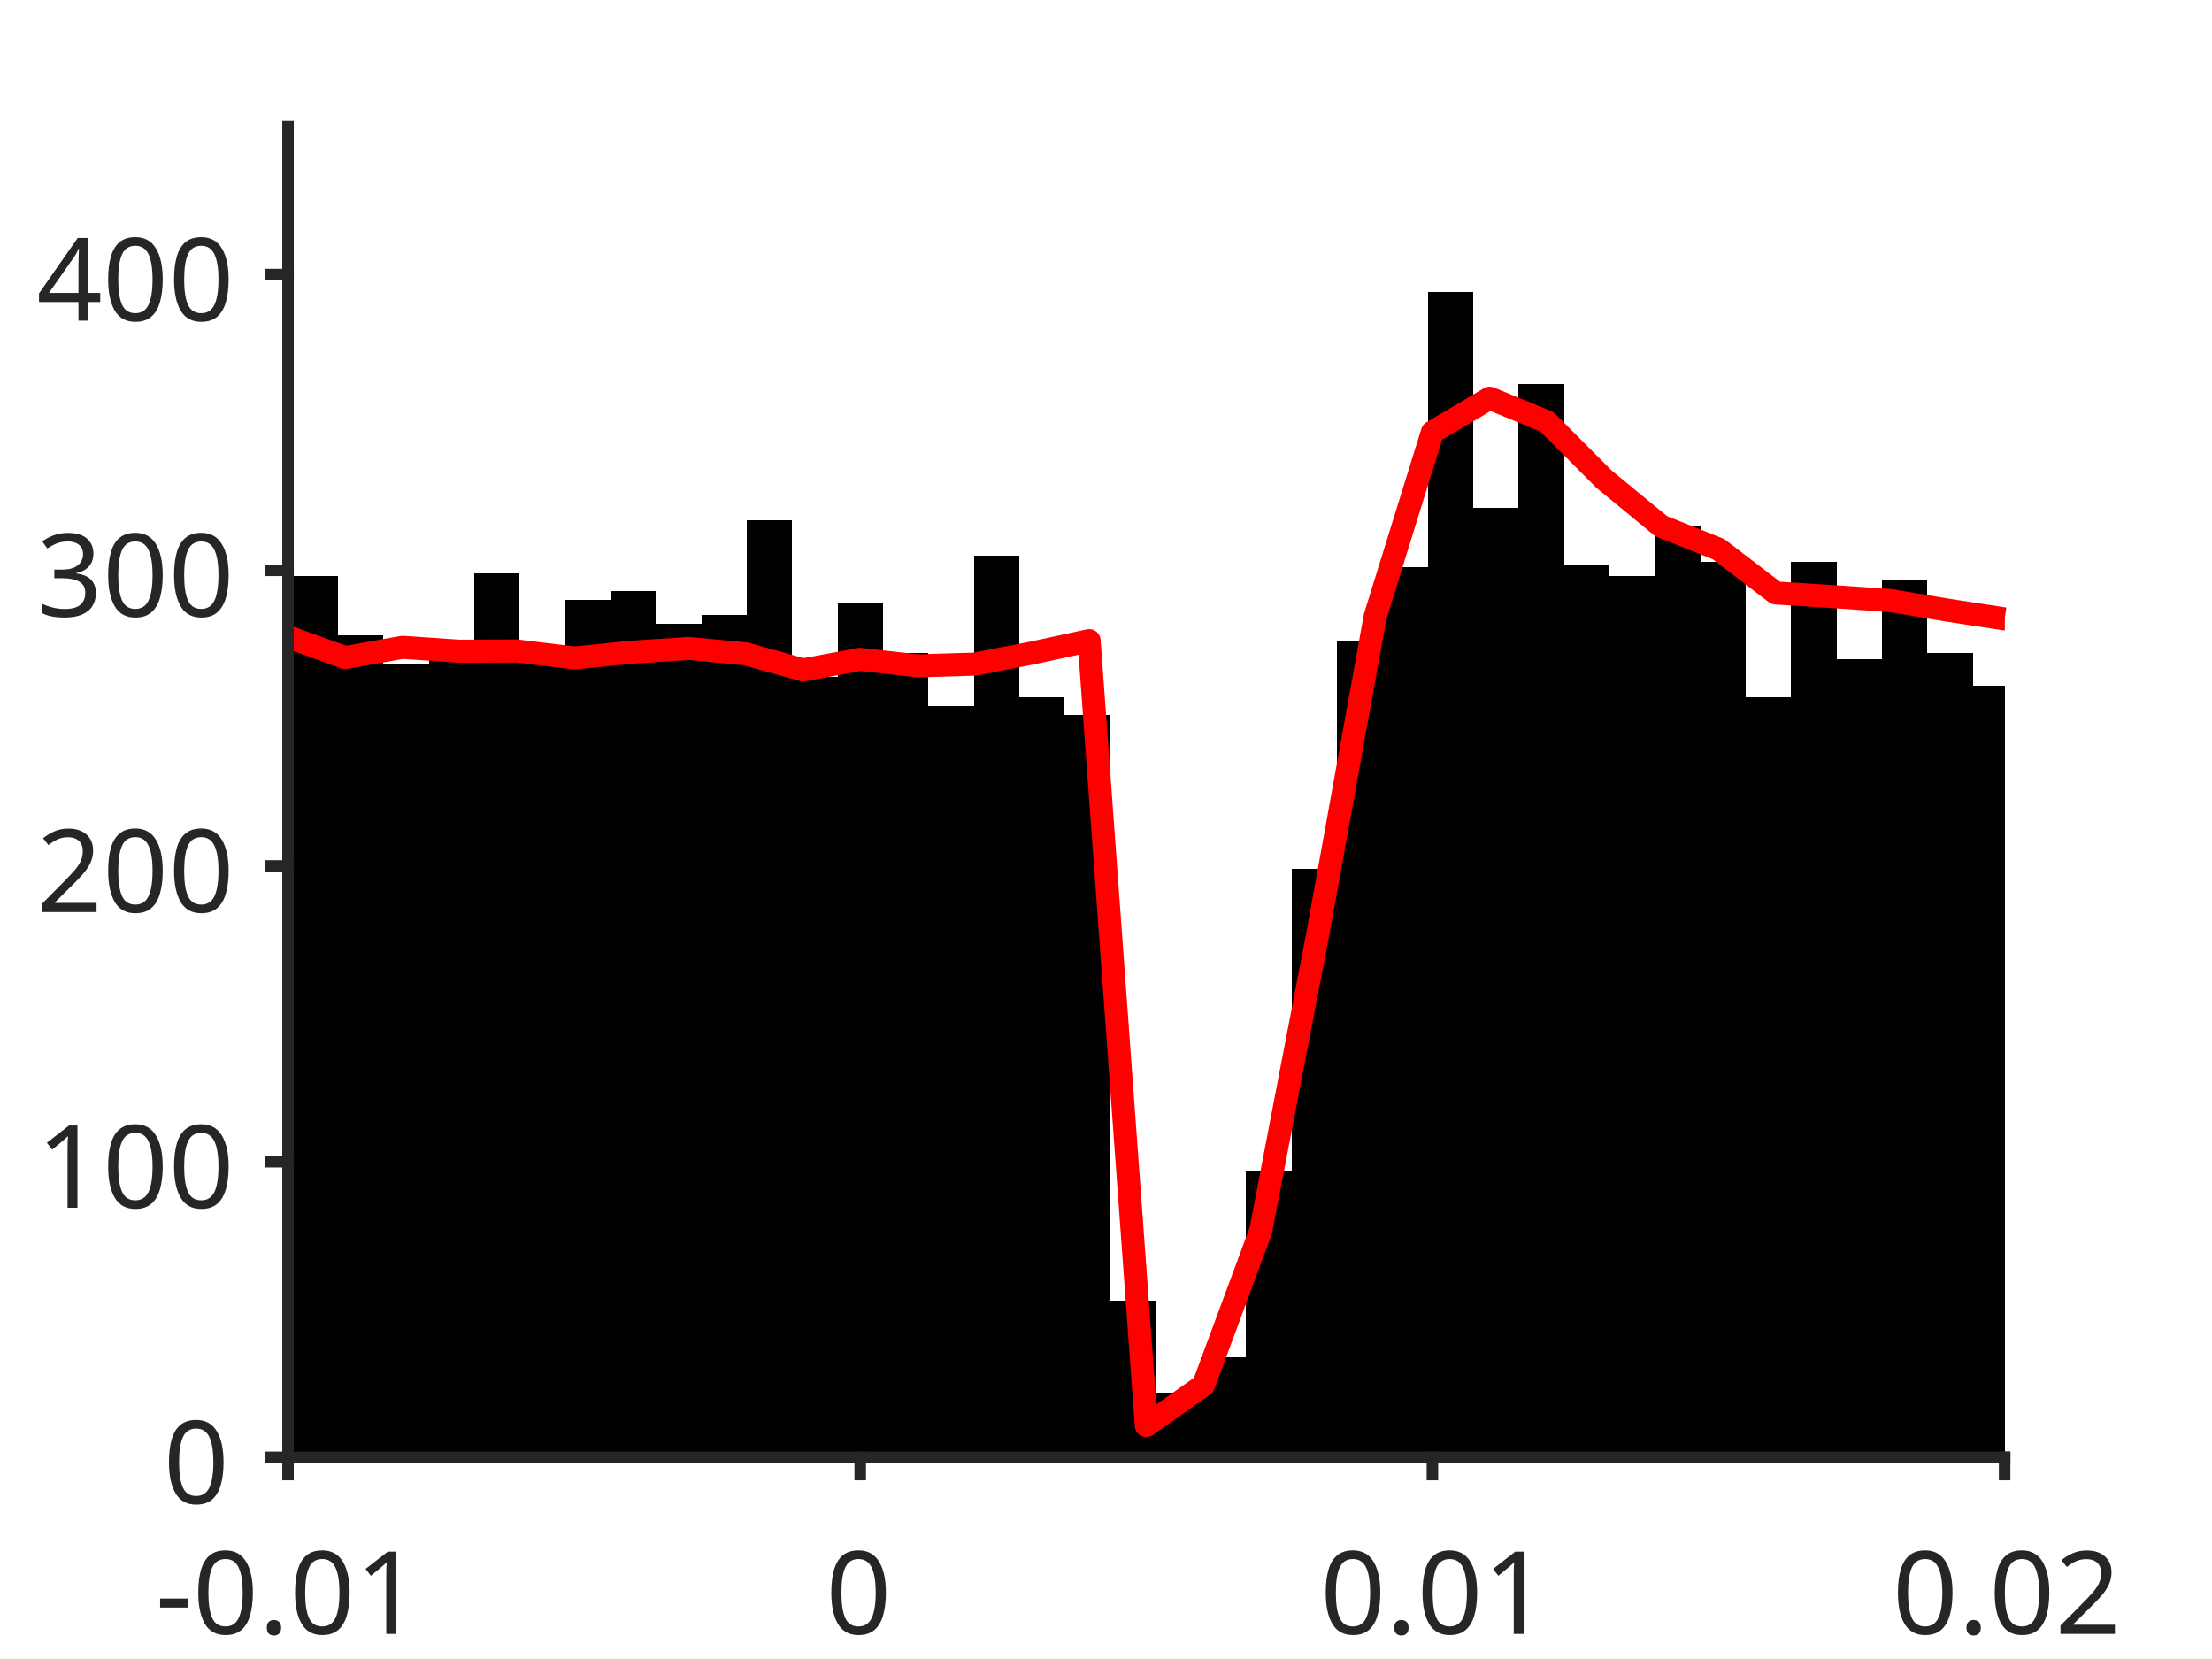
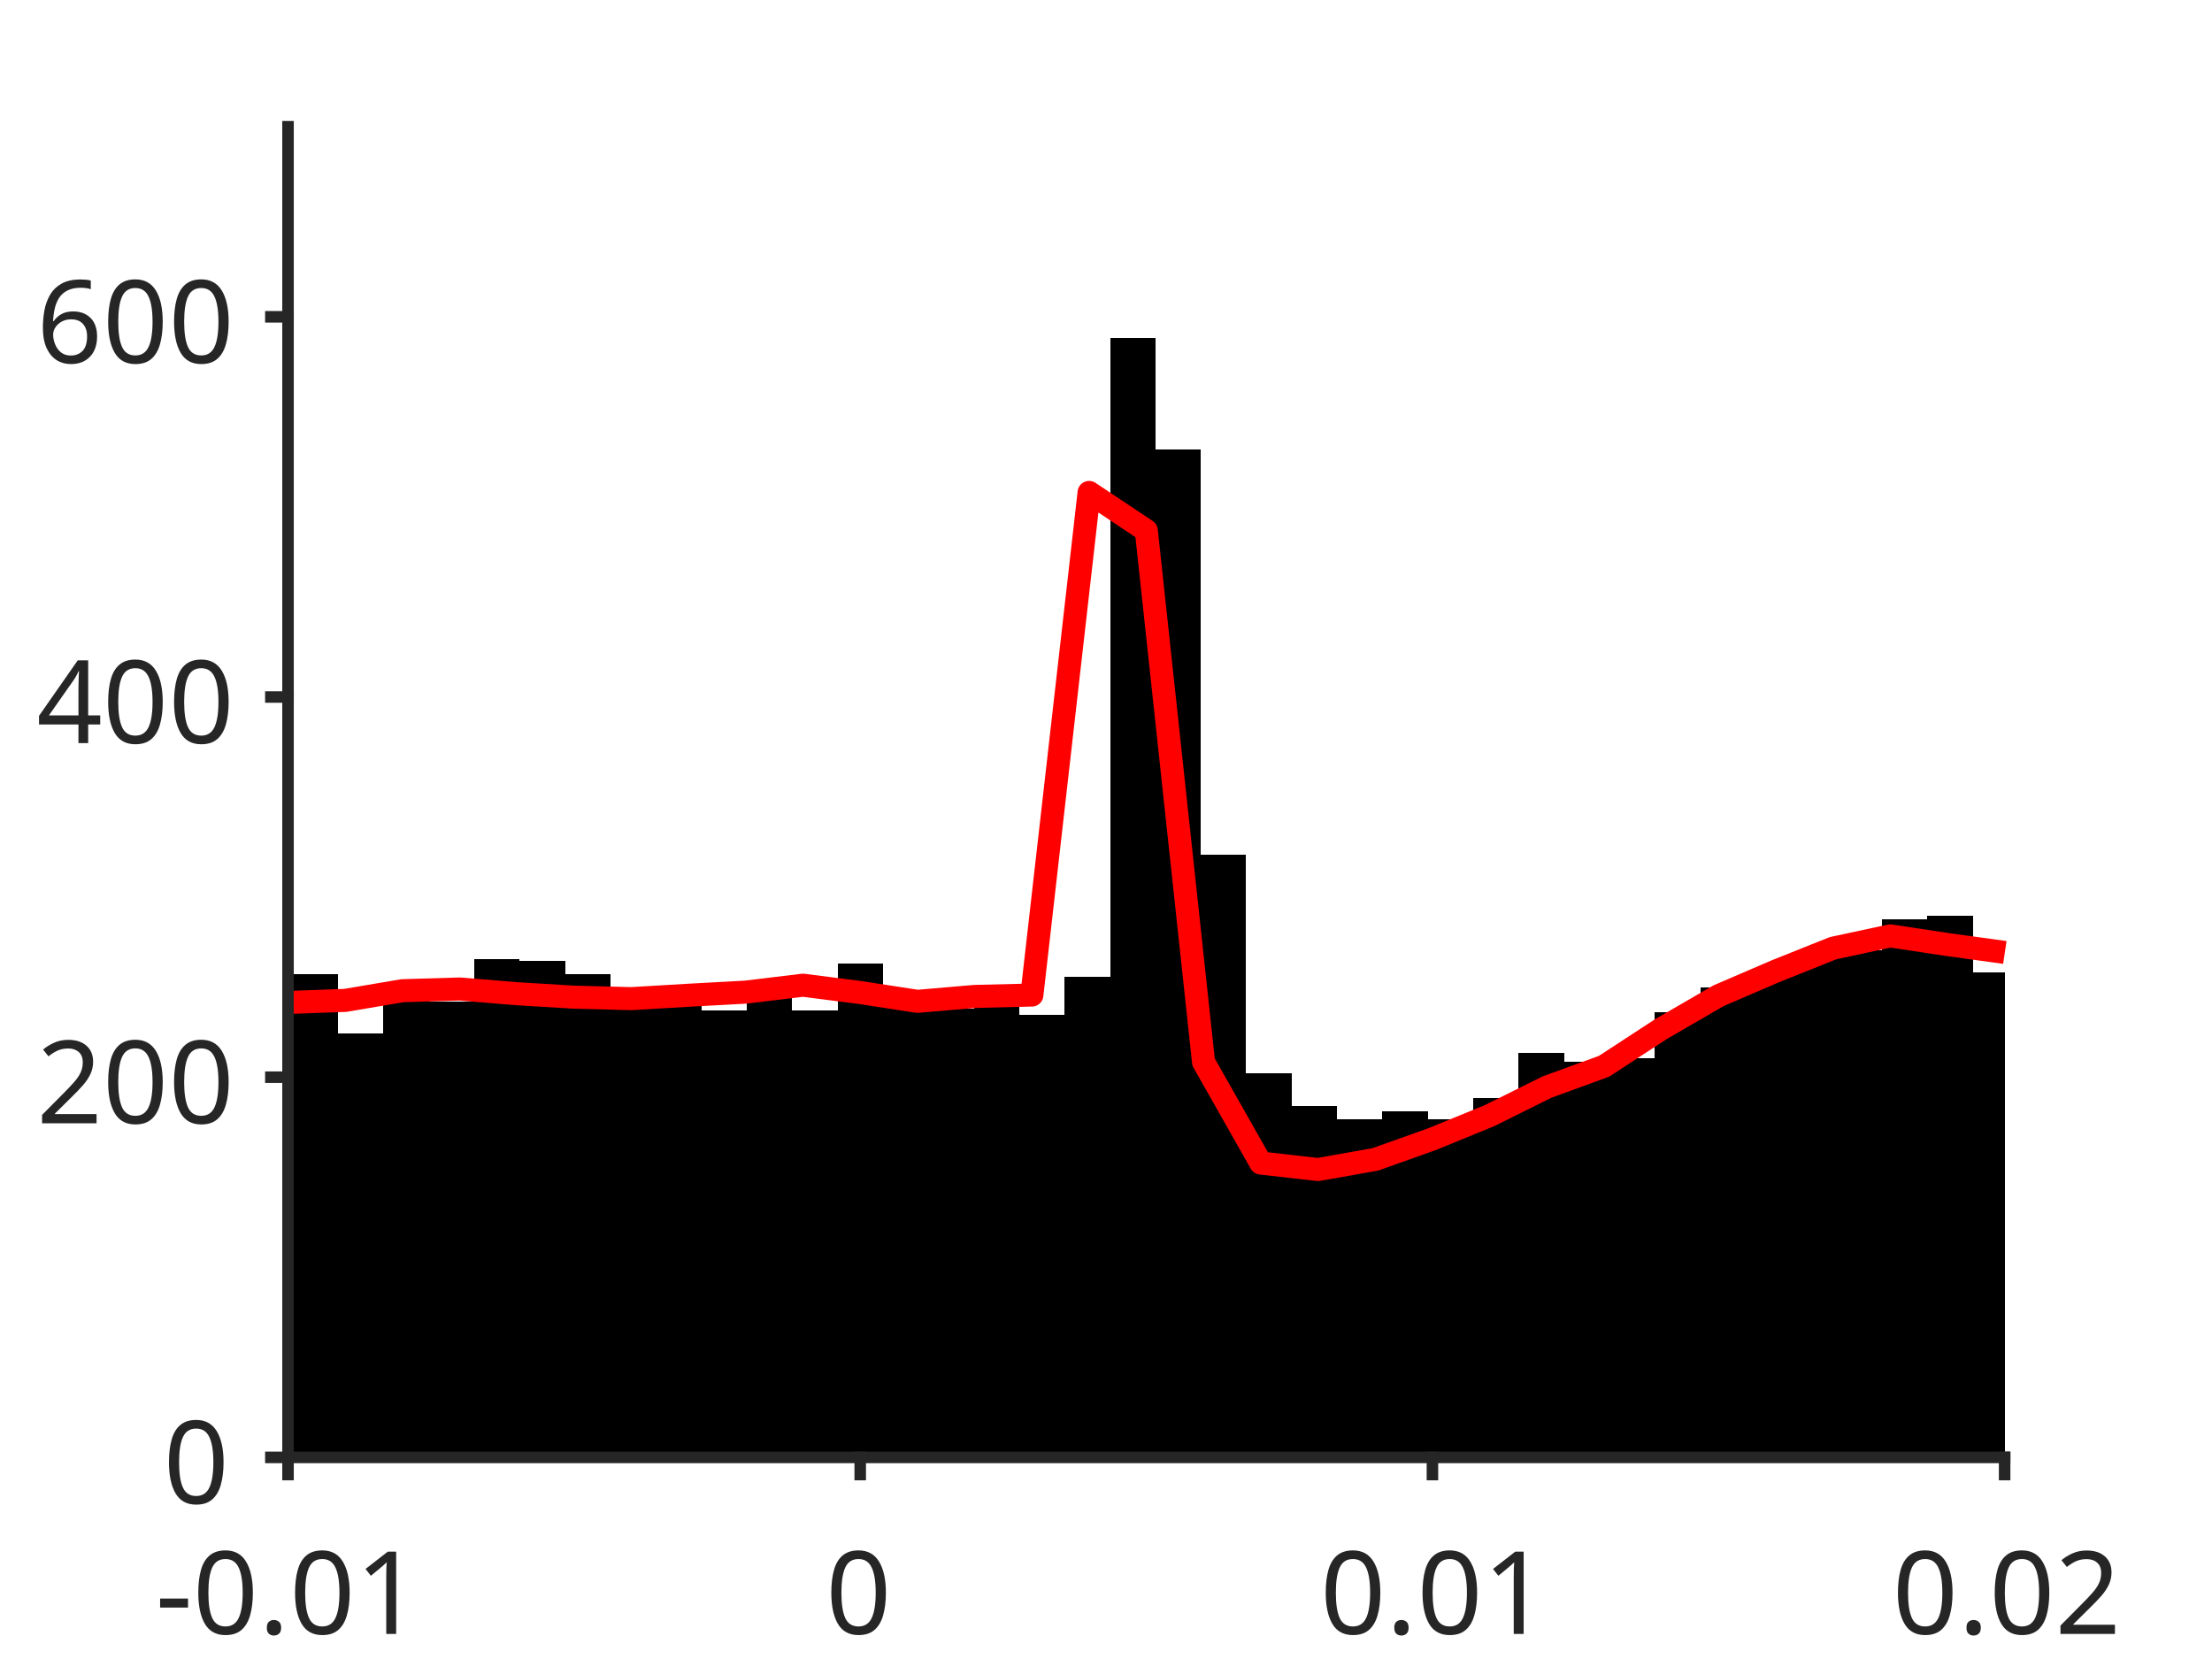
<svg xmlns="http://www.w3.org/2000/svg" style="fill-opacity:1; color-rendering:auto; color-interpolation:auto; text-rendering:auto; stroke:black; stroke-linecap:square; stroke-miterlimit:10; shape-rendering:auto; stroke-opacity:1; fill:black; stroke-dasharray:none; font-weight:normal; stroke-width:1; font-family:'Dialog'; font-style:normal; stroke-linejoin:miter; font-size:12px; stroke-dashoffset:0; image-rendering:auto;" width="384" height="288">
  <defs id="genericDefs" />
  <g>
    <defs id="defs1">
      <clipPath clipPathUnits="userSpaceOnUse" id="clipPath1">
        <path d="M0 0 L384 0 L384 288 L0 288 L0 0 Z" />
      </clipPath>
      <font horiz-adv-x="75.0" id="font1">
        <font-face ascent="100.537" descent="21.973" units-per-em="100" style="font-style:normal; font-family:SansSerif; font-weight:normal;" />
        <missing-glyph horiz-adv-x="75.0" d="M12.5 0 L12.5 62.5 L62.5 62.5 L62.5 0 L12.5 0 ZM14.062 1.562 L60.938 1.562 L60.938 60.938 L14.062 60.938 L14.062 1.562 Z" />
        <glyph unicode="1" horiz-adv-x="55.615" d="M37.25 0 L28.469 0 L28.469 56 Q25.297 52.984 20.141 49.953 Q14.984 46.922 10.891 45.406 L10.891 53.906 Q18.266 57.375 23.781 62.305 Q29.297 67.234 31.594 71.875 L37.25 71.875 L37.25 0 Z" />
        <glyph unicode="." horiz-adv-x="27.783" d="M9.078 0 L9.078 10.016 L19.094 10.016 L19.094 0 L9.078 0 Z" />
        <glyph unicode="0" horiz-adv-x="55.615" d="M4.156 35.297 Q4.156 48 6.766 55.742 Q9.375 63.484 14.523 67.68 Q19.672 71.875 27.484 71.875 Q33.25 71.875 37.594 69.555 Q41.938 67.234 44.773 62.867 Q47.609 58.5 49.219 52.227 Q50.828 45.953 50.828 35.297 Q50.828 22.703 48.242 14.969 Q45.656 7.234 40.508 3.008 Q35.359 -1.219 27.484 -1.219 Q17.141 -1.219 11.234 6.203 Q4.156 15.141 4.156 35.297 ZM13.188 35.297 Q13.188 17.672 17.312 11.836 Q21.438 6 27.484 6 Q33.547 6 37.672 11.859 Q41.797 17.719 41.797 35.297 Q41.797 52.984 37.672 58.789 Q33.547 64.594 27.391 64.594 Q21.344 64.594 17.719 59.469 Q13.188 52.938 13.188 35.297 Z" />
        <glyph unicode="-" horiz-adv-x="33.301" d="M3.172 21.484 L3.172 30.328 L30.172 30.328 L30.172 21.484 L3.172 21.484 Z" />
        <glyph unicode="2" horiz-adv-x="55.615" d="M50.344 8.453 L50.344 0 L3.031 0 Q2.938 3.172 4.047 6.109 Q5.859 10.938 9.836 15.625 Q13.812 20.312 21.344 26.469 Q33.016 36.031 37.117 41.625 Q41.219 47.219 41.219 52.203 Q41.219 57.422 37.477 61.008 Q33.734 64.594 27.734 64.594 Q21.391 64.594 17.578 60.789 Q13.766 56.984 13.719 50.25 L4.688 51.172 Q5.609 61.281 11.664 66.578 Q17.719 71.875 27.938 71.875 Q38.234 71.875 44.242 66.164 Q50.25 60.453 50.25 52 Q50.25 47.703 48.492 43.555 Q46.734 39.406 42.656 34.812 Q38.578 30.219 29.109 22.219 Q21.188 15.578 18.945 13.211 Q16.703 10.844 15.234 8.453 L50.344 8.453 Z" />
-         <glyph unicode="3" horiz-adv-x="55.615" d="M4.203 18.891 L12.984 20.062 Q14.5 12.594 18.141 9.297 Q21.781 6 27 6 Q33.203 6 37.477 10.297 Q41.75 14.594 41.75 20.953 Q41.75 27 37.797 30.93 Q33.844 34.859 27.734 34.859 Q25.25 34.859 21.531 33.891 L22.516 41.609 Q23.391 41.5 23.922 41.5 Q29.547 41.5 34.039 44.43 Q38.531 47.359 38.531 53.469 Q38.531 58.297 35.258 61.477 Q31.984 64.656 26.812 64.656 Q21.688 64.656 18.266 61.43 Q14.844 58.203 13.875 51.766 L5.078 53.328 Q6.688 62.156 12.398 67.016 Q18.109 71.875 26.609 71.875 Q32.469 71.875 37.398 69.359 Q42.328 66.844 44.945 62.5 Q47.562 58.156 47.562 53.266 Q47.562 48.641 45.07 44.828 Q42.578 41.016 37.703 38.766 Q44.047 37.312 47.562 32.695 Q51.078 28.078 51.078 21.141 Q51.078 11.766 44.242 5.25 Q37.406 -1.266 26.953 -1.266 Q17.531 -1.266 11.305 4.352 Q5.078 9.969 4.203 18.891 Z" />
        <glyph unicode="4" horiz-adv-x="55.615" d="M32.328 0 L32.328 17.141 L1.266 17.141 L1.266 25.203 L33.938 71.578 L41.109 71.578 L41.109 25.203 L50.781 25.203 L50.781 17.141 L41.109 17.141 L41.109 0 L32.328 0 ZM32.328 25.203 L32.328 57.469 L9.906 25.203 L32.328 25.203 Z" />
+         <glyph unicode="6" horiz-adv-x="55.615" d="M49.75 54.047 L41.016 53.375 Q39.844 58.547 37.703 60.891 Q34.125 64.656 28.906 64.656 Q24.703 64.656 21.531 62.312 Q17.391 59.281 14.992 53.469 Q12.594 47.656 12.5 36.922 Q15.672 41.75 20.266 44.094 Q24.859 46.438 29.891 46.438 Q38.672 46.438 44.852 39.969 Q51.031 33.5 51.031 23.25 Q51.031 16.5 48.125 10.719 Q45.219 4.938 40.141 1.859 Q35.062 -1.219 28.609 -1.219 Q17.625 -1.219 10.695 6.859 Q3.766 14.938 3.766 33.5 Q3.766 54.25 11.422 63.672 Q18.109 71.875 29.438 71.875 Q37.891 71.875 43.289 67.141 Q48.688 62.406 49.75 54.047 ZM13.875 23.188 Q13.875 18.656 15.797 14.508 Q17.719 10.359 21.188 8.18 Q24.656 6 28.469 6 Q34.031 6 38.039 10.492 Q42.047 14.984 42.047 22.703 Q42.047 30.125 38.086 34.398 Q34.125 38.672 28.125 38.672 Q22.172 38.672 18.023 34.398 Q13.875 30.125 13.875 23.188 Z" />
      </font>
    </defs>
    <g style="fill:white; stroke:white;">
      <rect x="0" y="0" width="384" style="clip-path:url(#clipPath1); stroke:none;" height="288" />
    </g>
    <g style="fill:white; text-rendering:optimizeSpeed; color-rendering:optimizeSpeed; image-rendering:optimizeSpeed; shape-rendering:crispEdges; stroke:white; color-interpolation:sRGB;">
      <rect x="0" width="384" height="288" y="0" style="stroke:none;" />
      <path style="stroke:none;" d="M50 253 L348 253 L348 22 L50 22 Z" />
    </g>
    <g style="stroke-linecap:butt; fill:rgb(38,38,38); text-rendering:geometricPrecision; image-rendering:optimizeQuality; color-rendering:optimizeQuality; stroke-linejoin:round; stroke:rgb(38,38,38); color-interpolation:linearRGB; stroke-width:0.667;">
      <line y2="253" style="fill:none;" x1="50" x2="348" y1="253" />
    </g>
    <g style="text-rendering:optimizeSpeed; shape-rendering:crispEdges; color-interpolation:sRGB; color-rendering:optimizeSpeed; image-rendering:optimizeSpeed;">
-       <path style="stroke:none;" d="M50.788 253 L50.788 102.08 L49.965 102.08 L49.965 253 ZM58.672 253 L58.672 100.027 L50.788 100.027 L50.788 253 ZM66.555 253 L66.555 110.293 L58.672 110.293 L58.672 253 ZM74.439 253 L74.439 115.427 L66.555 115.427 L66.555 253 ZM82.323 253 L82.323 113.887 L74.439 113.887 L74.439 253 ZM90.206 253 L90.206 99.513 L82.323 99.513 L82.323 253 ZM98.09 253 L98.09 114.4 L90.206 114.4 L90.206 253 ZM105.974 253 L105.974 104.133 L98.09 104.133 L98.09 253 ZM113.857 253 L113.857 102.593 L105.974 102.593 L105.974 253 ZM121.741 253 L121.741 108.24 L113.857 108.24 L113.857 253 ZM129.624 253 L129.624 106.7 L121.741 106.7 L121.741 253 ZM137.508 253 L137.508 90.273 L129.624 90.273 L129.624 253 ZM145.392 253 L145.392 117.48 L137.508 117.48 L137.508 253 ZM153.275 253 L153.275 104.647 L145.392 104.647 L145.392 253 ZM161.159 253 L161.159 113.373 L153.275 113.373 L153.275 253 ZM169.042 253 L169.042 122.613 L161.159 122.613 L161.159 253 ZM176.926 253 L176.926 96.433 L169.042 96.433 L169.042 253 ZM184.81 253 L184.81 121.073 L176.926 121.073 L176.926 253 ZM192.693 253 L192.693 124.153 L184.81 124.153 L184.81 253 ZM200.577 253 L200.577 225.793 L192.693 225.793 L192.693 253 ZM208.46 253 L208.46 241.707 L200.577 241.707 L200.577 253 ZM216.344 253 L216.344 235.547 L208.46 235.547 L208.46 253 ZM224.227 253 L224.227 203.207 L216.344 203.207 L216.344 253 ZM232.111 253 L232.111 150.847 L224.227 150.847 L224.227 253 ZM239.995 253 L239.995 111.32 L232.111 111.32 L232.111 253 ZM247.878 253 L247.878 98.487 L239.995 98.487 L239.995 253 ZM255.762 253 L255.762 50.747 L247.878 50.747 L247.878 253 ZM263.646 253 L263.646 88.22 L255.762 88.22 L255.762 253 ZM271.529 253 L271.529 66.66 L263.646 66.66 L263.646 253 ZM279.413 253 L279.413 97.973 L271.529 97.973 L271.529 253 ZM287.296 253 L287.296 100.027 L279.413 100.027 L279.413 253 ZM295.18 253 L295.18 91.3 L287.296 91.3 L287.296 253 ZM303.063 253 L303.063 97.46 L295.18 97.46 L295.18 253 ZM310.947 253 L310.947 121.073 L303.063 121.073 L303.063 253 ZM318.831 253 L318.831 97.46 L310.947 97.46 L310.947 253 ZM326.714 253 L326.714 114.4 L318.831 114.4 L318.831 253 ZM334.598 253 L334.598 100.54 L326.714 100.54 L326.714 253 ZM342.481 253 L342.481 113.373 L334.598 113.373 L334.598 253 ZM348.036 119.02 L342.481 119.02 L342.481 253 L348.036 253 Z" />
+       <path style="stroke:none;" d="M50.788 253 L50.788 176.77 L49.965 176.77 L49.965 253 ZM58.672 253 L58.672 169.18 L50.788 169.18 L50.788 253 ZM66.555 253 L66.555 179.41 L58.672 179.41 L58.672 253 ZM74.439 253 L74.439 173.47 L66.555 173.47 L66.555 253 ZM82.323 253 L82.323 173.8 L74.439 173.8 L74.439 253 ZM90.206 253 L90.206 166.54 L82.323 166.54 L82.323 253 ZM98.09 253 L98.09 166.87 L90.206 166.87 L90.206 253 ZM105.974 253 L105.974 169.18 L98.09 169.18 L98.09 253 ZM113.857 253 L113.857 173.14 L105.974 173.14 L105.974 253 ZM121.741 253 L121.741 172.15 L113.857 172.15 L113.857 253 ZM129.624 253 L129.624 175.45 L121.741 175.45 L121.741 253 ZM137.508 253 L137.508 170.17 L129.624 170.17 L129.624 253 ZM145.392 253 L145.392 175.45 L137.508 175.45 L137.508 253 ZM153.275 253 L153.275 167.2 L145.392 167.2 L145.392 253 ZM161.159 253 L161.159 174.79 L153.275 174.79 L153.275 253 ZM169.042 253 L169.042 175.12 L161.159 175.12 L161.159 253 ZM176.926 253 L176.926 174.13 L169.042 174.13 L169.042 253 ZM184.81 253 L184.81 176.11 L176.926 176.11 L176.926 253 ZM192.693 253 L192.693 169.51 L184.81 169.51 L184.81 253 ZM200.577 253 L200.577 58.63 L192.693 58.63 L192.693 253 ZM208.46 253 L208.46 78.1 L200.577 78.1 L200.577 253 ZM216.344 253 L216.344 148.39 L208.46 148.39 L208.46 253 ZM224.227 253 L224.227 186.34 L216.344 186.34 L216.344 253 ZM232.111 253 L232.111 191.95 L224.227 191.95 L224.227 253 ZM239.995 253 L239.995 194.26 L232.111 194.26 L232.111 253 ZM247.878 253 L247.878 192.94 L239.995 192.94 L239.995 253 ZM255.762 253 L255.762 194.26 L247.878 194.26 L247.878 253 ZM263.646 253 L263.646 190.63 L255.762 190.63 L255.762 253 ZM271.529 253 L271.529 182.71 L263.646 182.71 L263.646 253 ZM279.413 253 L279.413 184.36 L271.529 184.36 L271.529 253 ZM287.296 253 L287.296 183.7 L279.413 183.7 L279.413 253 ZM295.18 253 L295.18 175.78 L287.296 175.78 L287.296 253 ZM303.063 253 L303.063 171.49 L295.18 171.49 L295.18 253 ZM310.947 253 L310.947 168.85 L303.063 168.85 L303.063 253 ZM318.831 253 L318.831 166.21 L310.947 166.21 L310.947 253 ZM326.714 253 L326.714 164.89 L318.831 164.89 L318.831 253 ZM334.598 253 L334.598 159.61 L326.714 159.61 L326.714 253 ZM342.481 253 L342.481 158.95 L334.598 158.95 L334.598 253 ZM348.036 168.85 L342.481 168.85 L342.481 253 L348.036 253 Z" />
    </g>
    <g style="stroke-linecap:butt; fill:red; text-rendering:geometricPrecision; image-rendering:optimizeQuality; color-rendering:optimizeQuality; stroke-linejoin:round; stroke:red; color-interpolation:linearRGB; stroke-width:4;">
-       <path d="M348.036 107.441 L348 107.441 L338.067 105.915 L328.133 104.249 L318.2 103.567 L308.267 102.94 L298.333 95.329 L288.4 91.362 L278.467 83.195 L268.533 73.218 L258.6 69.127 L248.667 75.009 L238.733 106.995 L228.8 161.959 L218.867 213.641 L208.933 240.454 L199 247.474 L189.067 111.213 L179.133 113.371 L169.2 115.29 L159.267 115.589 L149.333 114.46 L139.4 116.3 L129.467 113.508 L119.533 112.566 L109.6 113.225 L99.667 114.227 L89.733 113.005 L79.8 113.049 L69.867 112.371 L59.933 114.159 L50 110.565 L49.965 110.573" style="fill:none; fill-rule:evenodd;" />
+       <path d="M348.036 165.343 L348 165.338 L338.067 163.969 L328.133 162.468 L318.2 164.607 L308.267 168.583 L298.333 172.859 L288.4 178.616 L278.467 185.099 L268.533 188.725 L258.6 193.664 L248.667 197.732 L238.733 201.275 L228.8 203.03 L218.867 201.902 L208.933 184.364 L199 92.112 L189.067 85.487 L179.133 172.738 L169.2 172.979 L159.267 173.832 L149.333 172.303 L139.4 171.029 L129.467 172.232 L119.533 172.773 L109.6 173.362 L99.667 173.108 L89.733 172.507 L79.8 171.688 L69.867 171.985 L59.933 173.666 L50 174.026 L49.965 174.034" style="fill:none; fill-rule:evenodd;" />
    </g>
    <g style="fill:rgb(38,38,38); text-rendering:geometricPrecision; image-rendering:optimizeQuality; color-rendering:optimizeQuality; stroke-linejoin:round; stroke:rgb(38,38,38); color-interpolation:linearRGB; stroke-width:2;">
      <line y2="253" style="fill:none;" x1="50" x2="348" y1="253" />
      <line y2="255.98" style="fill:none;" x1="50" x2="50" y1="253" />
      <line y2="255.98" style="fill:none;" x1="149.333" x2="149.333" y1="253" />
      <line y2="255.98" style="fill:none;" x1="248.667" x2="248.667" y1="253" />
      <line y2="255.98" style="fill:none;" x1="348" x2="348" y1="253" />
    </g>
    <g transform="translate(50,262.6467)" style="font-size:20px; fill:rgb(38,38,38); text-rendering:geometricPrecision; image-rendering:optimizeQuality; color-rendering:optimizeQuality; font-family:'SansSerif'; stroke:rgb(38,38,38); color-interpolation:linearRGB;">
      <text x="-23" xml:space="preserve" y="21" style="stroke:none;">-0.01</text>
    </g>
    <g transform="translate(149.3333,262.6467)" style="font-size:20px; fill:rgb(38,38,38); text-rendering:geometricPrecision; image-rendering:optimizeQuality; color-rendering:optimizeQuality; font-family:'SansSerif'; stroke:rgb(38,38,38); color-interpolation:linearRGB;">
      <text x="-6" xml:space="preserve" y="21" style="stroke:none;">0</text>
    </g>
    <g transform="translate(248.6667,262.6467)" style="font-size:20px; fill:rgb(38,38,38); text-rendering:geometricPrecision; image-rendering:optimizeQuality; color-rendering:optimizeQuality; font-family:'SansSerif'; stroke:rgb(38,38,38); color-interpolation:linearRGB;">
      <text x="-19.5" xml:space="preserve" y="21" style="stroke:none;">0.01</text>
    </g>
    <g transform="translate(348,262.6467)" style="font-size:20px; fill:rgb(38,38,38); text-rendering:geometricPrecision; image-rendering:optimizeQuality; color-rendering:optimizeQuality; font-family:'SansSerif'; stroke:rgb(38,38,38); color-interpolation:linearRGB;">
      <text x="-19.5" xml:space="preserve" y="21" style="stroke:none;">0.02</text>
    </g>
    <g style="fill:rgb(38,38,38); text-rendering:geometricPrecision; image-rendering:optimizeQuality; color-rendering:optimizeQuality; stroke-linejoin:round; stroke:rgb(38,38,38); color-interpolation:linearRGB; stroke-width:2;">
      <line y2="22" style="fill:none;" x1="50" x2="50" y1="253" />
      <line y2="253" style="fill:none;" x1="50" x2="47.02" y1="253" />
-       <line y2="201.667" style="fill:none;" x1="50" x2="47.02" y1="201.667" />
-       <line y2="150.333" style="fill:none;" x1="50" x2="47.02" y1="150.333" />
-       <line y2="99" style="fill:none;" x1="50" x2="47.02" y1="99" />
-       <line y2="47.667" style="fill:none;" x1="50" x2="47.02" y1="47.667" />
+       <line y2="187" style="fill:none;" x1="50" x2="47.02" y1="187" />
+       <line y2="121" style="fill:none;" x1="50" x2="47.02" y1="121" />
+       <line y2="55" style="fill:none;" x1="50" x2="47.02" y1="55" />
    </g>
    <g transform="translate(40.3533,253)" style="font-size:20px; fill:rgb(38,38,38); text-rendering:geometricPrecision; image-rendering:optimizeQuality; color-rendering:optimizeQuality; font-family:'SansSerif'; stroke:rgb(38,38,38); color-interpolation:linearRGB;">
      <text x="-12" xml:space="preserve" y="8" style="stroke:none;">0</text>
    </g>
-     <g transform="translate(40.3533,201.6667)" style="font-size:20px; fill:rgb(38,38,38); text-rendering:geometricPrecision; image-rendering:optimizeQuality; color-rendering:optimizeQuality; font-family:'SansSerif'; stroke:rgb(38,38,38); color-interpolation:linearRGB;">
-       <text x="-34" xml:space="preserve" y="8" style="stroke:none;">100</text>
-     </g>
-     <g transform="translate(40.3533,150.3333)" style="font-size:20px; fill:rgb(38,38,38); text-rendering:geometricPrecision; image-rendering:optimizeQuality; color-rendering:optimizeQuality; font-family:'SansSerif'; stroke:rgb(38,38,38); color-interpolation:linearRGB;">
+     <g transform="translate(40.3533,187)" style="font-size:20px; fill:rgb(38,38,38); text-rendering:geometricPrecision; image-rendering:optimizeQuality; color-rendering:optimizeQuality; font-family:'SansSerif'; stroke:rgb(38,38,38); color-interpolation:linearRGB;">
      <text x="-34" xml:space="preserve" y="8" style="stroke:none;">200</text>
    </g>
-     <g transform="translate(40.3533,99)" style="font-size:20px; fill:rgb(38,38,38); text-rendering:geometricPrecision; image-rendering:optimizeQuality; color-rendering:optimizeQuality; font-family:'SansSerif'; stroke:rgb(38,38,38); color-interpolation:linearRGB;">
-       <text x="-34" xml:space="preserve" y="8" style="stroke:none;">300</text>
+     <g transform="translate(40.3533,121)" style="font-size:20px; fill:rgb(38,38,38); text-rendering:geometricPrecision; image-rendering:optimizeQuality; color-rendering:optimizeQuality; font-family:'SansSerif'; stroke:rgb(38,38,38); color-interpolation:linearRGB;">
+       <text x="-34" xml:space="preserve" y="8" style="stroke:none;">400</text>
    </g>
-     <g transform="translate(40.3533,47.6667)" style="font-size:20px; fill:rgb(38,38,38); text-rendering:geometricPrecision; image-rendering:optimizeQuality; color-rendering:optimizeQuality; font-family:'SansSerif'; stroke:rgb(38,38,38); color-interpolation:linearRGB;">
-       <text x="-34" xml:space="preserve" y="8" style="stroke:none;">400</text>
+     <g transform="translate(40.3533,55)" style="font-size:20px; fill:rgb(38,38,38); text-rendering:geometricPrecision; image-rendering:optimizeQuality; color-rendering:optimizeQuality; font-family:'SansSerif'; stroke:rgb(38,38,38); color-interpolation:linearRGB;">
+       <text x="-34" xml:space="preserve" y="8" style="stroke:none;">600</text>
    </g>
  </g>
</svg>
